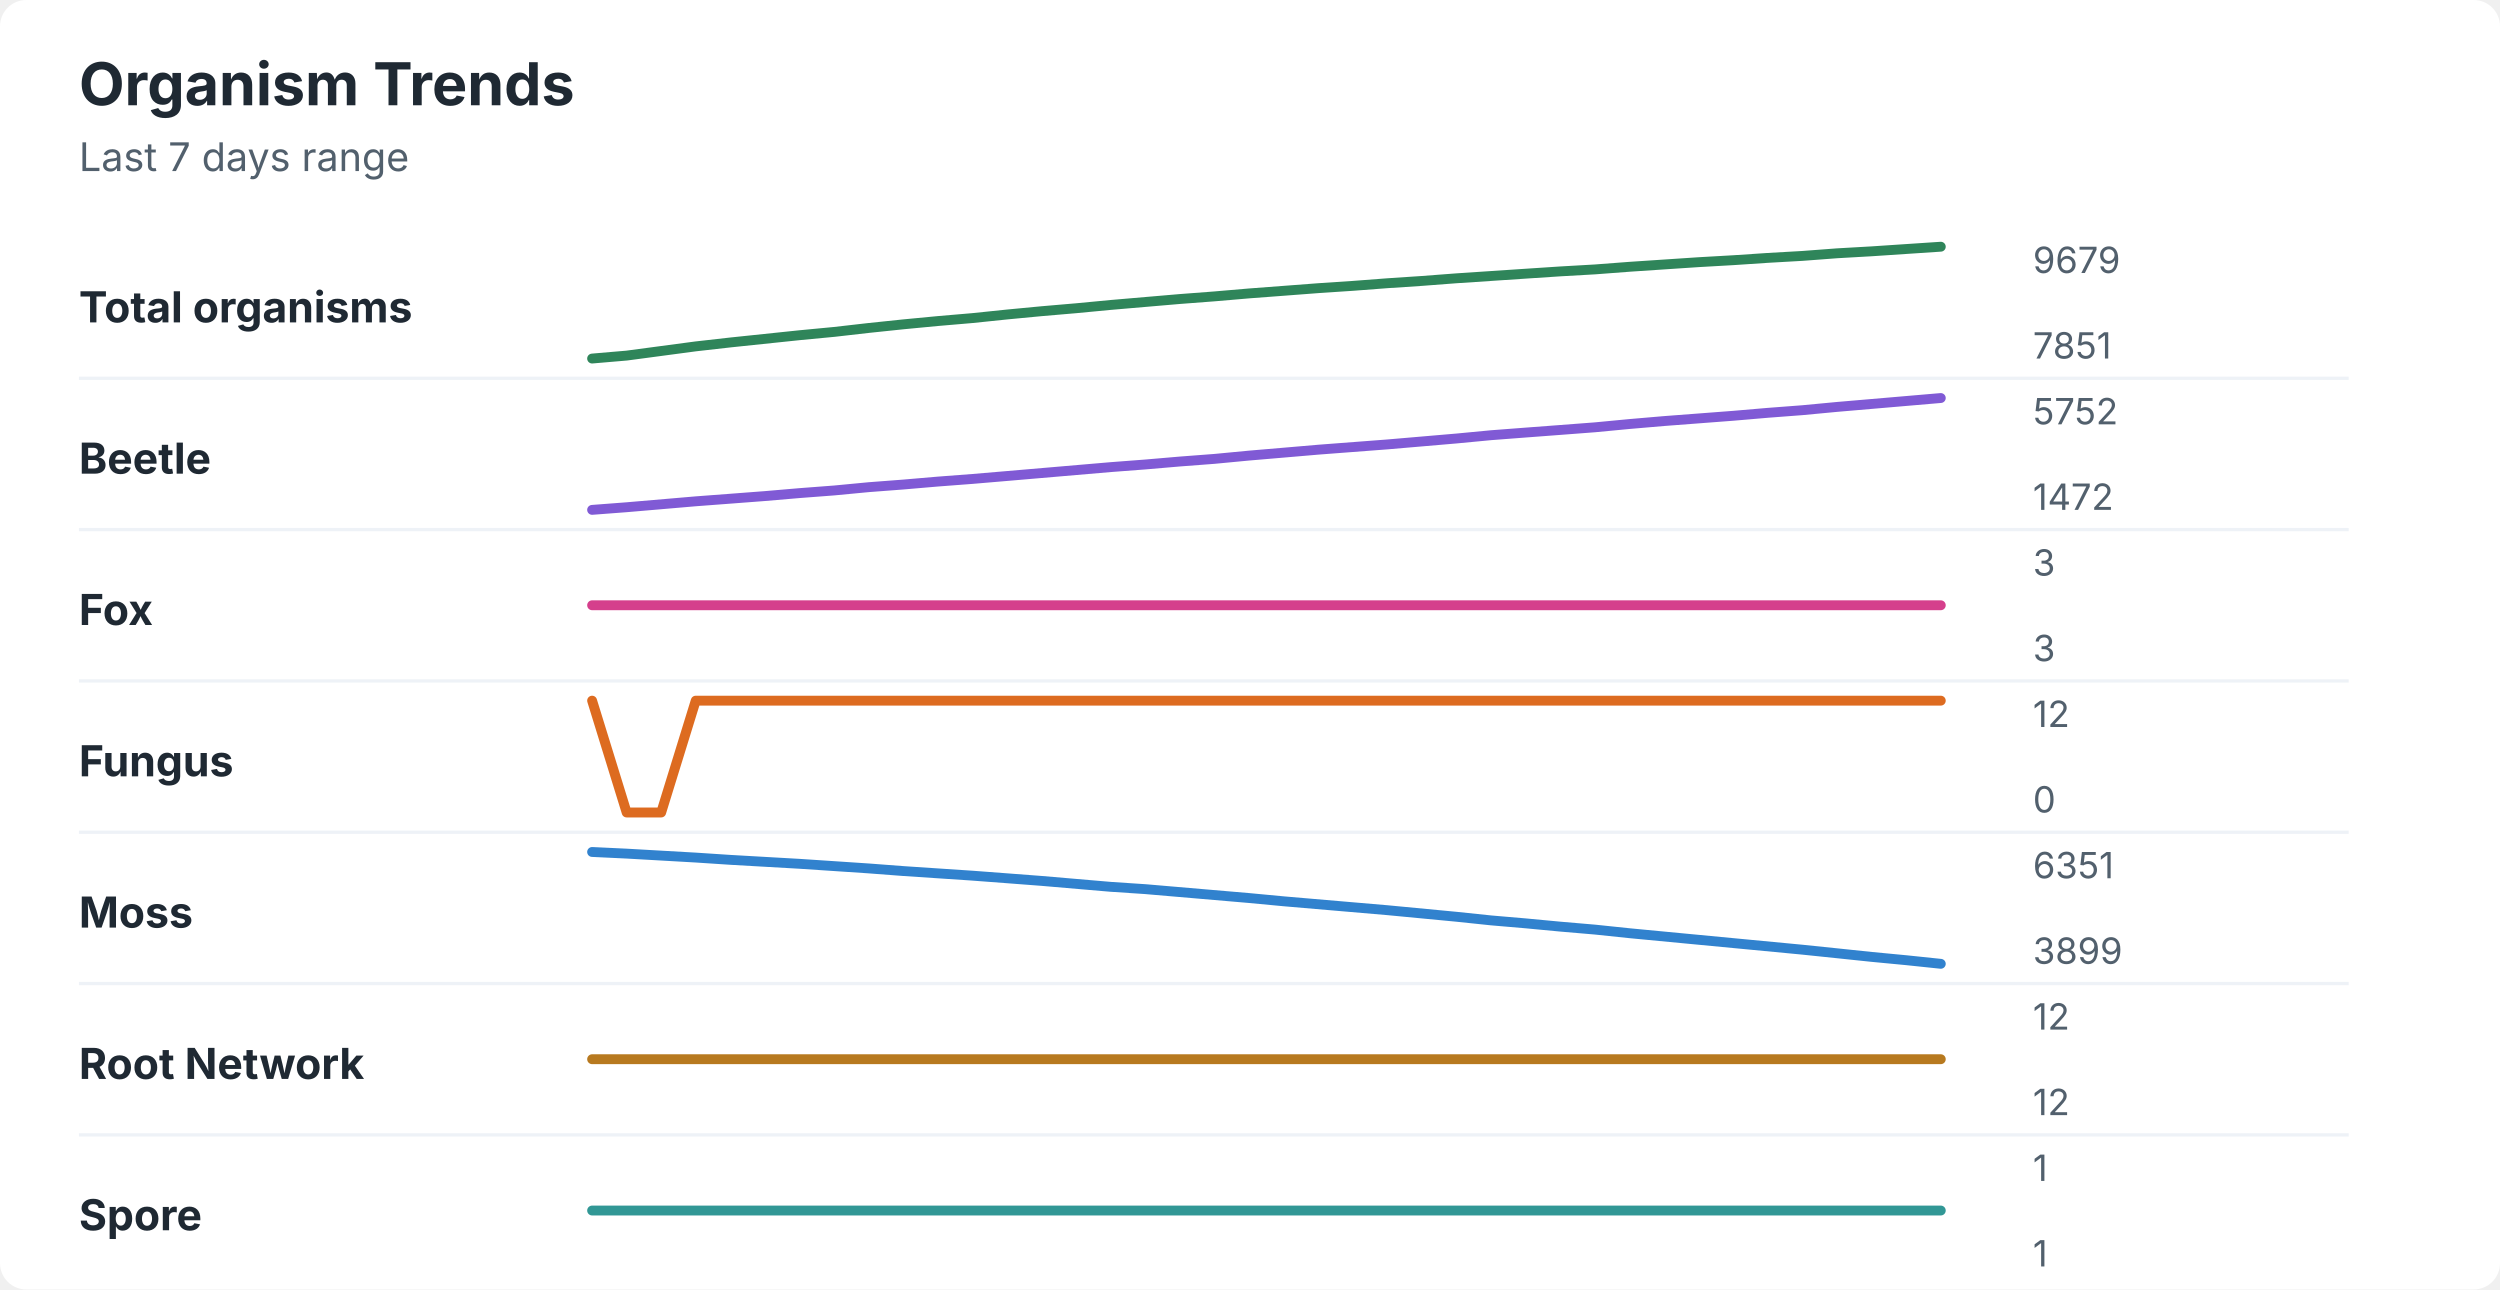
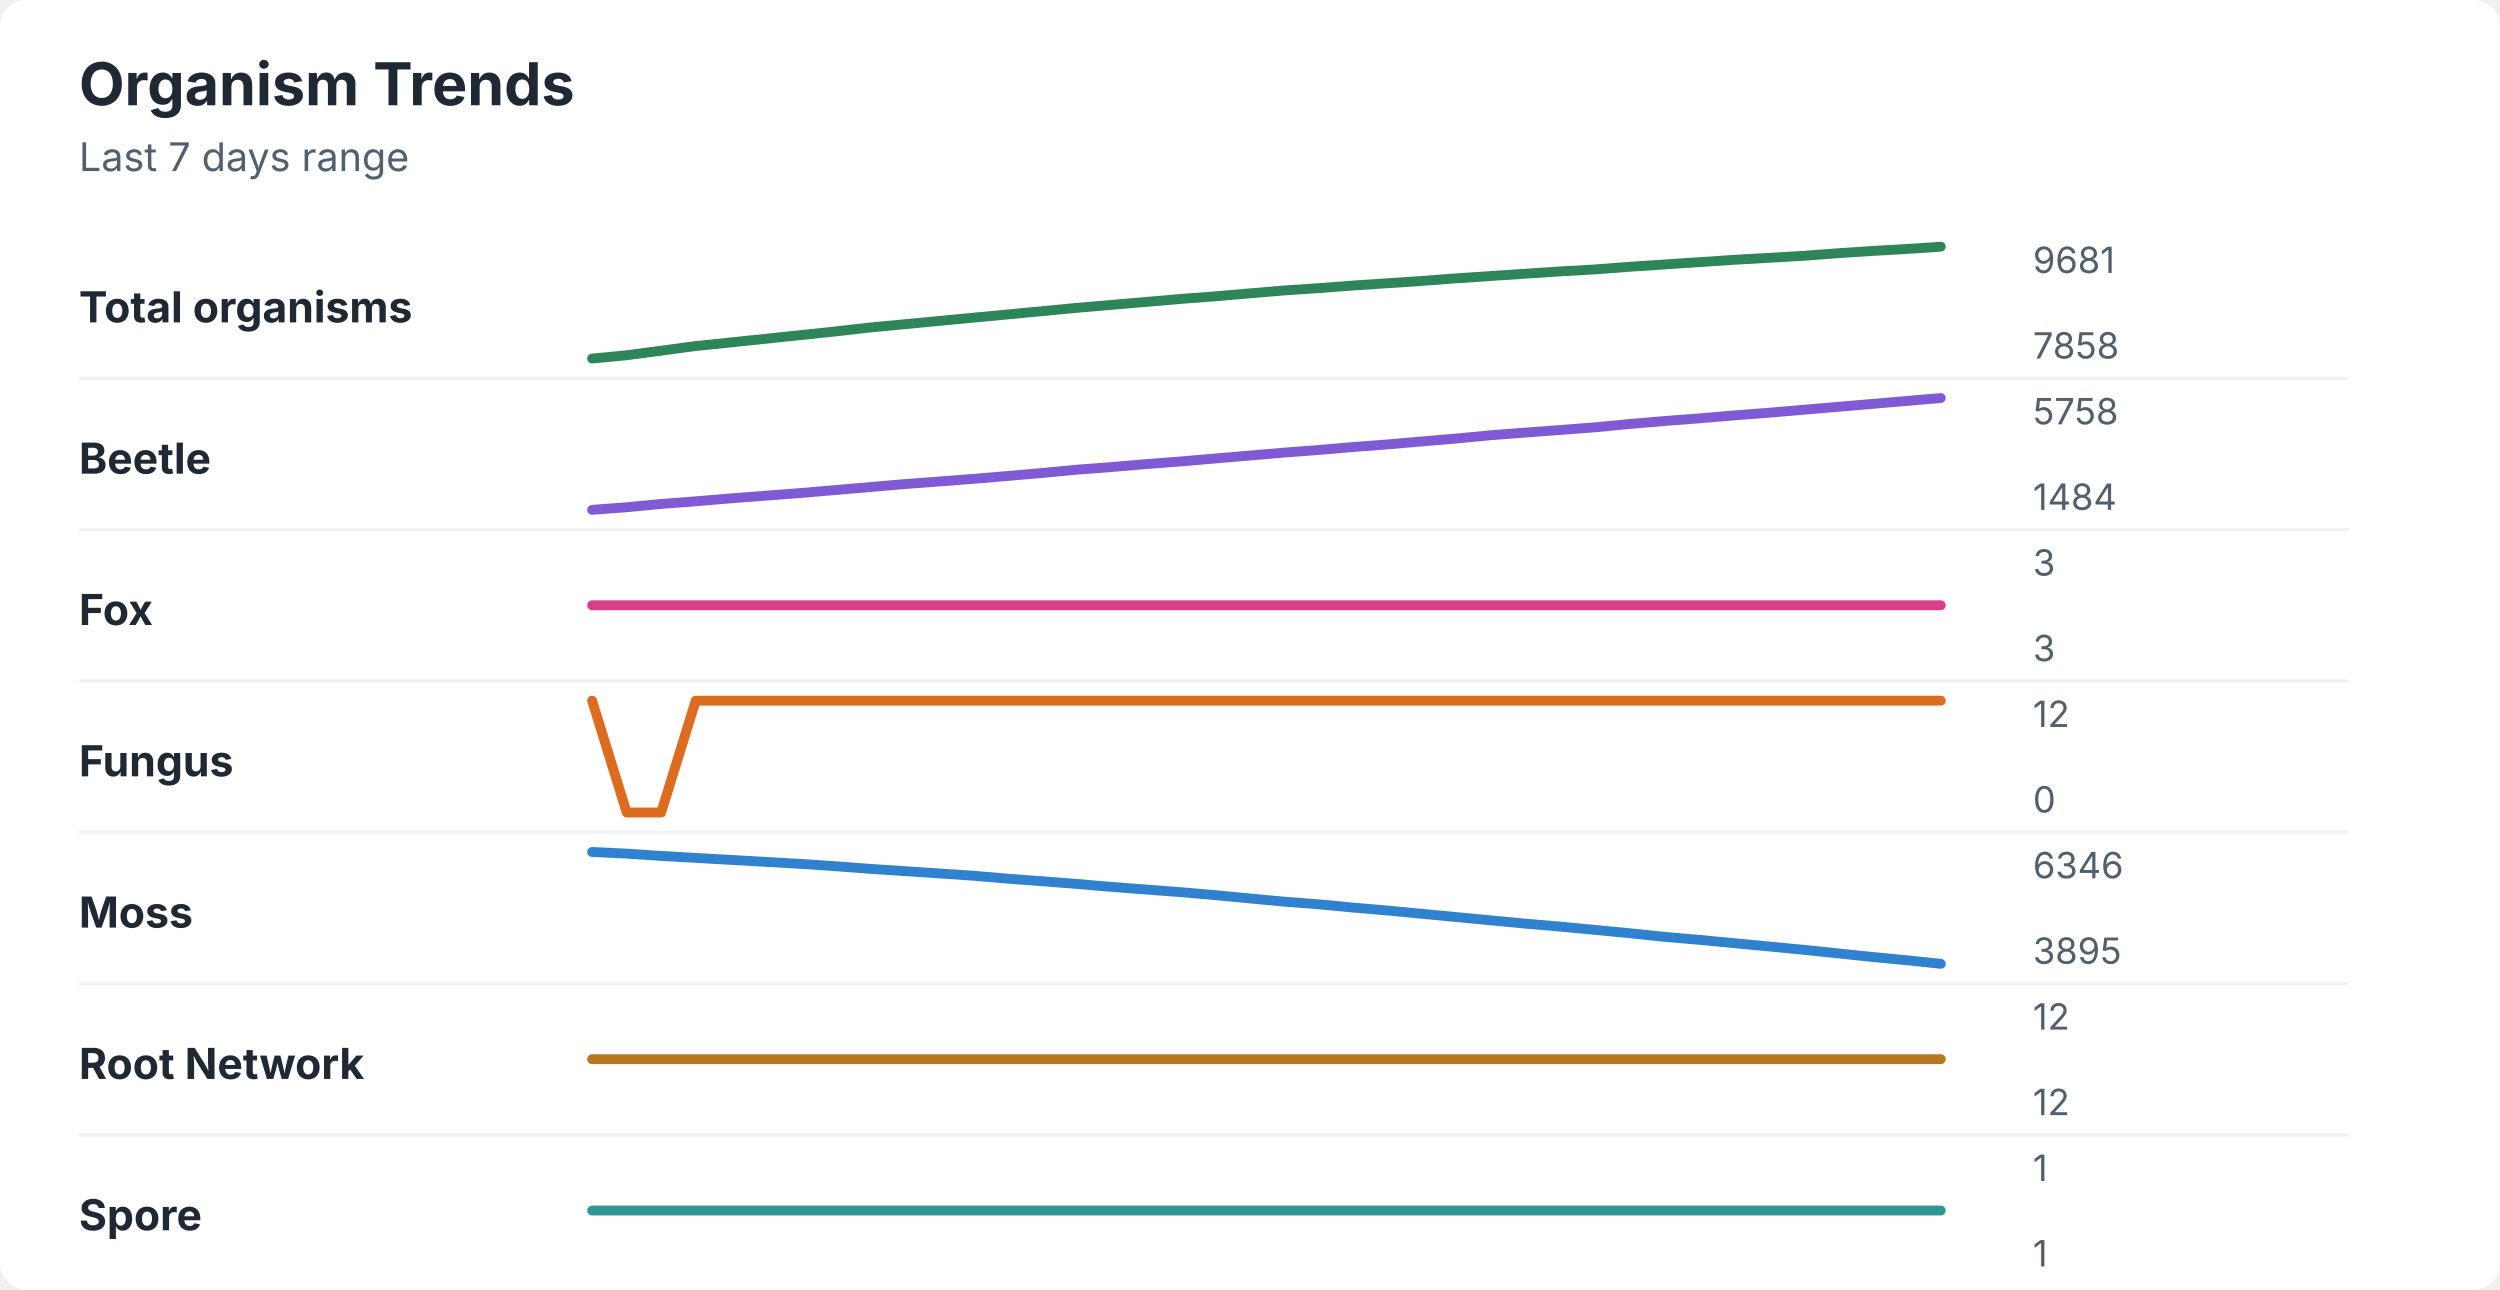
<svg xmlns="http://www.w3.org/2000/svg" width="760" height="392" viewBox="0 0 760 392" role="img" aria-labelledby="title desc">
  <rect width="760" height="392" rx="8" fill="#ffffff" />
  <style>
    text { font-family: -apple-system, BlinkMacSystemFont, "Segoe UI", sans-serif; }
    .title { font-size: 18px; font-weight: 700; fill: #1f2933; }
    .subtitle { font-size: 12px; fill: #52606d; }
    .label { font-size: 13px; font-weight: 650; fill: #1f2933; }
    .axis-value { font-size: 11px; fill: #52606d; }
    .separator { stroke: #eef2f7; stroke-width: 1; }
  </style>
  <text x="24" y="32" class="title">Organism Trends</text>
  <text x="24" y="52" class="subtitle">Last 7 days range</text>
  <text x="24" y="98" class="label">Total organisms</text>
-   <polyline points="180.0,109.0 190.5,108.1 201.0,106.7 211.5,105.3 222.1,104.1 232.6,103.0 243.1,101.9 253.6,100.9 264.1,99.7 274.6,98.6 285.1,97.6 295.6,96.7 306.2,95.6 316.7,94.6 327.2,93.7 337.7,92.7 348.2,91.8 358.7,90.9 369.2,90.1 379.7,89.2 390.3,88.4 400.8,87.6 411.3,86.9 421.8,86.1 432.3,85.4 442.8,84.6 453.3,83.9 463.8,83.2 474.4,82.5 484.9,81.9 495.4,81.1 505.9,80.4 516.4,79.7 526.9,79.1 537.4,78.4 547.9,77.8 558.5,77.0 569.0,76.4 579.5,75.7 590.0,75.0 " fill="none" stroke="#2f855a" stroke-width="3" stroke-linecap="round" stroke-linejoin="round" />
-   <text x="618" y="83" class="axis-value">9679</text>
-   <text x="618" y="109" class="axis-value">7851</text>
+   <polyline points="180.0,109.0 190.5,108.0 201.0,106.6 211.5,105.2 222.1,104.1 232.6,103.0 243.1,101.9 253.6,100.8 264.1,99.6 274.6,98.6 285.1,97.6 295.6,96.6 306.2,95.6 316.7,94.6 327.2,93.6 337.7,92.7 348.2,91.8 358.7,90.9 369.2,90.1 379.7,89.2 390.3,88.3 400.8,87.6 411.3,86.8 421.8,86.1 432.3,85.4 442.8,84.6 453.3,83.9 463.8,83.2 474.4,82.5 484.9,81.9 495.4,81.1 505.9,80.4 516.4,79.7 526.9,79.0 537.4,78.4 547.9,77.8 558.5,77.0 569.0,76.3 579.5,75.7 590.0,75.0 " fill="none" stroke="#2f855a" stroke-width="3" stroke-linecap="round" stroke-linejoin="round" />
+   <text x="618" y="83" class="axis-value">9681</text>
+   <text x="618" y="109" class="axis-value">7858</text>
  <line x1="24" y1="115.0" x2="714" y2="115.0" class="separator" />
  <text x="24" y="144" class="label">Beetle</text>
-   <polyline points="180.0,155.0 190.5,154.2 201.0,153.3 211.5,152.4 222.1,151.6 232.6,150.8 243.1,149.9 253.6,149.1 264.1,148.1 274.6,147.3 285.1,146.4 295.6,145.6 306.2,144.7 316.7,143.8 327.2,142.9 337.7,142.0 348.2,141.2 358.7,140.3 369.2,139.5 379.7,138.5 390.3,137.6 400.8,136.7 411.3,135.9 421.8,135.1 432.3,134.2 442.8,133.3 453.3,132.3 463.8,131.5 474.4,130.7 484.9,129.9 495.4,128.9 505.9,128.0 516.4,127.2 526.9,126.4 537.4,125.5 547.9,124.7 558.5,123.7 569.0,122.8 579.5,121.9 590.0,121.0 " fill="none" stroke="#805ad5" stroke-width="3" stroke-linecap="round" stroke-linejoin="round" />
-   <text x="618" y="129" class="axis-value">5752</text>
-   <text x="618" y="155" class="axis-value">1472</text>
+   <polyline points="180.0,155.0 190.5,154.2 201.0,153.2 211.5,152.4 222.1,151.5 232.6,150.7 243.1,149.9 253.6,149.0 264.1,148.1 274.6,147.2 285.1,146.4 295.6,145.6 306.2,144.7 316.7,143.8 327.2,142.8 337.7,142.0 348.2,141.1 358.7,140.3 369.2,139.4 379.7,138.5 390.3,137.6 400.8,136.8 411.3,135.9 421.8,135.1 432.3,134.2 442.8,133.3 453.3,132.3 463.8,131.5 474.4,130.7 484.9,129.9 495.4,128.9 505.9,128.0 516.4,127.2 526.9,126.3 537.4,125.5 547.9,124.6 558.5,123.7 569.0,122.8 579.5,121.9 590.0,121.0 " fill="none" stroke="#805ad5" stroke-width="3" stroke-linecap="round" stroke-linejoin="round" />
+   <text x="618" y="129" class="axis-value">5758</text>
+   <text x="618" y="155" class="axis-value">1484</text>
  <line x1="24" y1="161.0" x2="714" y2="161.0" class="separator" />
  <text x="24" y="190" class="label">Fox</text>
  <polyline points="180.0,184.0 190.5,184.0 201.0,184.0 211.5,184.0 222.1,184.0 232.6,184.0 243.1,184.0 253.6,184.0 264.1,184.0 274.6,184.0 285.1,184.0 295.6,184.0 306.2,184.0 316.7,184.0 327.2,184.0 337.7,184.0 348.2,184.0 358.7,184.0 369.2,184.0 379.7,184.0 390.3,184.0 400.8,184.0 411.3,184.0 421.8,184.0 432.3,184.0 442.8,184.0 453.3,184.0 463.8,184.0 474.4,184.0 484.9,184.0 495.4,184.0 505.9,184.0 516.4,184.0 526.9,184.0 537.4,184.0 547.9,184.0 558.5,184.0 569.0,184.0 579.5,184.0 590.0,184.0 " fill="none" stroke="#d53f8c" stroke-width="3" stroke-linecap="round" stroke-linejoin="round" />
  <text x="618" y="175" class="axis-value">3</text>
  <text x="618" y="201" class="axis-value">3</text>
  <line x1="24" y1="207.0" x2="714" y2="207.0" class="separator" />
  <text x="24" y="236" class="label">Fungus</text>
  <polyline points="180.0,213.0 190.5,247.0 201.0,247.0 211.5,213.0 222.1,213.0 232.6,213.0 243.1,213.0 253.6,213.0 264.1,213.0 274.6,213.0 285.1,213.0 295.6,213.0 306.2,213.0 316.7,213.0 327.2,213.0 337.7,213.0 348.2,213.0 358.7,213.0 369.2,213.0 379.7,213.0 390.3,213.0 400.8,213.0 411.3,213.0 421.8,213.0 432.3,213.0 442.8,213.0 453.3,213.0 463.8,213.0 474.4,213.0 484.9,213.0 495.4,213.0 505.9,213.0 516.4,213.0 526.9,213.0 537.4,213.0 547.9,213.0 558.5,213.0 569.0,213.0 579.5,213.0 590.0,213.0 " fill="none" stroke="#dd6b20" stroke-width="3" stroke-linecap="round" stroke-linejoin="round" />
  <text x="618" y="221" class="axis-value">12</text>
  <text x="618" y="247" class="axis-value">0</text>
  <line x1="24" y1="253.0" x2="714" y2="253.0" class="separator" />
  <text x="24" y="282" class="label">Moss</text>
-   <polyline points="180.0,259.0 190.5,259.5 201.0,260.1 211.5,260.7 222.1,261.4 232.6,262.0 243.1,262.6 253.6,263.3 264.1,264.0 274.6,264.8 285.1,265.5 295.6,266.2 306.2,267.0 316.7,267.8 327.2,268.7 337.7,269.6 348.2,270.3 358.7,271.2 369.2,272.1 379.7,273.0 390.3,274.0 400.8,274.9 411.3,275.8 421.8,276.7 432.3,277.7 442.8,278.7 453.3,279.8 463.8,280.7 474.4,281.7 484.9,282.6 495.4,283.7 505.9,284.7 516.4,285.7 526.9,286.7 537.4,287.7 547.9,288.7 558.5,289.8 569.0,290.9 579.5,291.9 590.0,293.0 " fill="none" stroke="#3182ce" stroke-width="3" stroke-linecap="round" stroke-linejoin="round" />
-   <text x="618" y="267" class="axis-value">6351</text>
-   <text x="618" y="293" class="axis-value">3899</text>
+   <polyline points="180.0,259.0 190.5,259.5 201.0,260.2 211.5,260.8 222.1,261.4 232.6,262.0 243.1,262.6 253.6,263.3 264.1,264.1 274.6,264.8 285.1,265.5 295.6,266.2 306.2,267.1 316.7,267.9 327.2,268.7 337.7,269.6 348.2,270.4 358.7,271.2 369.2,272.1 379.7,273.1 390.3,274.1 400.8,274.9 411.3,275.9 421.8,276.8 432.3,277.8 442.8,278.8 453.3,279.8 463.8,280.8 474.4,281.7 484.9,282.7 495.4,283.7 505.9,284.8 516.4,285.7 526.9,286.7 537.4,287.7 547.9,288.7 558.5,289.8 569.0,290.9 579.5,291.9 590.0,293.0 " fill="none" stroke="#3182ce" stroke-width="3" stroke-linecap="round" stroke-linejoin="round" />
+   <text x="618" y="267" class="axis-value">6346</text>
+   <text x="618" y="293" class="axis-value">3895</text>
  <line x1="24" y1="299.0" x2="714" y2="299.0" class="separator" />
  <text x="24" y="328" class="label">Root Network</text>
  <polyline points="180.0,322.0 190.5,322.0 201.0,322.0 211.5,322.0 222.1,322.0 232.6,322.0 243.1,322.0 253.6,322.0 264.1,322.0 274.6,322.0 285.1,322.0 295.6,322.0 306.2,322.0 316.7,322.0 327.2,322.0 337.7,322.0 348.2,322.0 358.7,322.0 369.2,322.0 379.7,322.0 390.3,322.0 400.8,322.0 411.3,322.0 421.8,322.0 432.3,322.0 442.8,322.0 453.3,322.0 463.8,322.0 474.4,322.0 484.9,322.0 495.4,322.0 505.9,322.0 516.4,322.0 526.9,322.0 537.4,322.0 547.9,322.0 558.5,322.0 569.0,322.0 579.5,322.0 590.0,322.0 " fill="none" stroke="#b7791f" stroke-width="3" stroke-linecap="round" stroke-linejoin="round" />
  <text x="618" y="313" class="axis-value">12</text>
  <text x="618" y="339" class="axis-value">12</text>
  <line x1="24" y1="345.0" x2="714" y2="345.0" class="separator" />
  <text x="24" y="374" class="label">Spore</text>
  <polyline points="180.0,368.0 190.5,368.0 201.0,368.0 211.5,368.0 222.1,368.0 232.6,368.0 243.1,368.0 253.6,368.0 264.1,368.0 274.6,368.0 285.1,368.0 295.6,368.0 306.2,368.0 316.7,368.0 327.2,368.0 337.7,368.0 348.2,368.0 358.7,368.0 369.2,368.0 379.7,368.0 390.3,368.0 400.8,368.0 411.3,368.0 421.8,368.0 432.3,368.0 442.8,368.0 453.3,368.0 463.8,368.0 474.4,368.0 484.9,368.0 495.4,368.0 505.9,368.0 516.4,368.0 526.9,368.0 537.4,368.0 547.9,368.0 558.5,368.0 569.0,368.0 579.5,368.0 590.0,368.0 " fill="none" stroke="#319795" stroke-width="3" stroke-linecap="round" stroke-linejoin="round" />
  <text x="618" y="359" class="axis-value">1</text>
  <text x="618" y="385" class="axis-value">1</text>
</svg>
